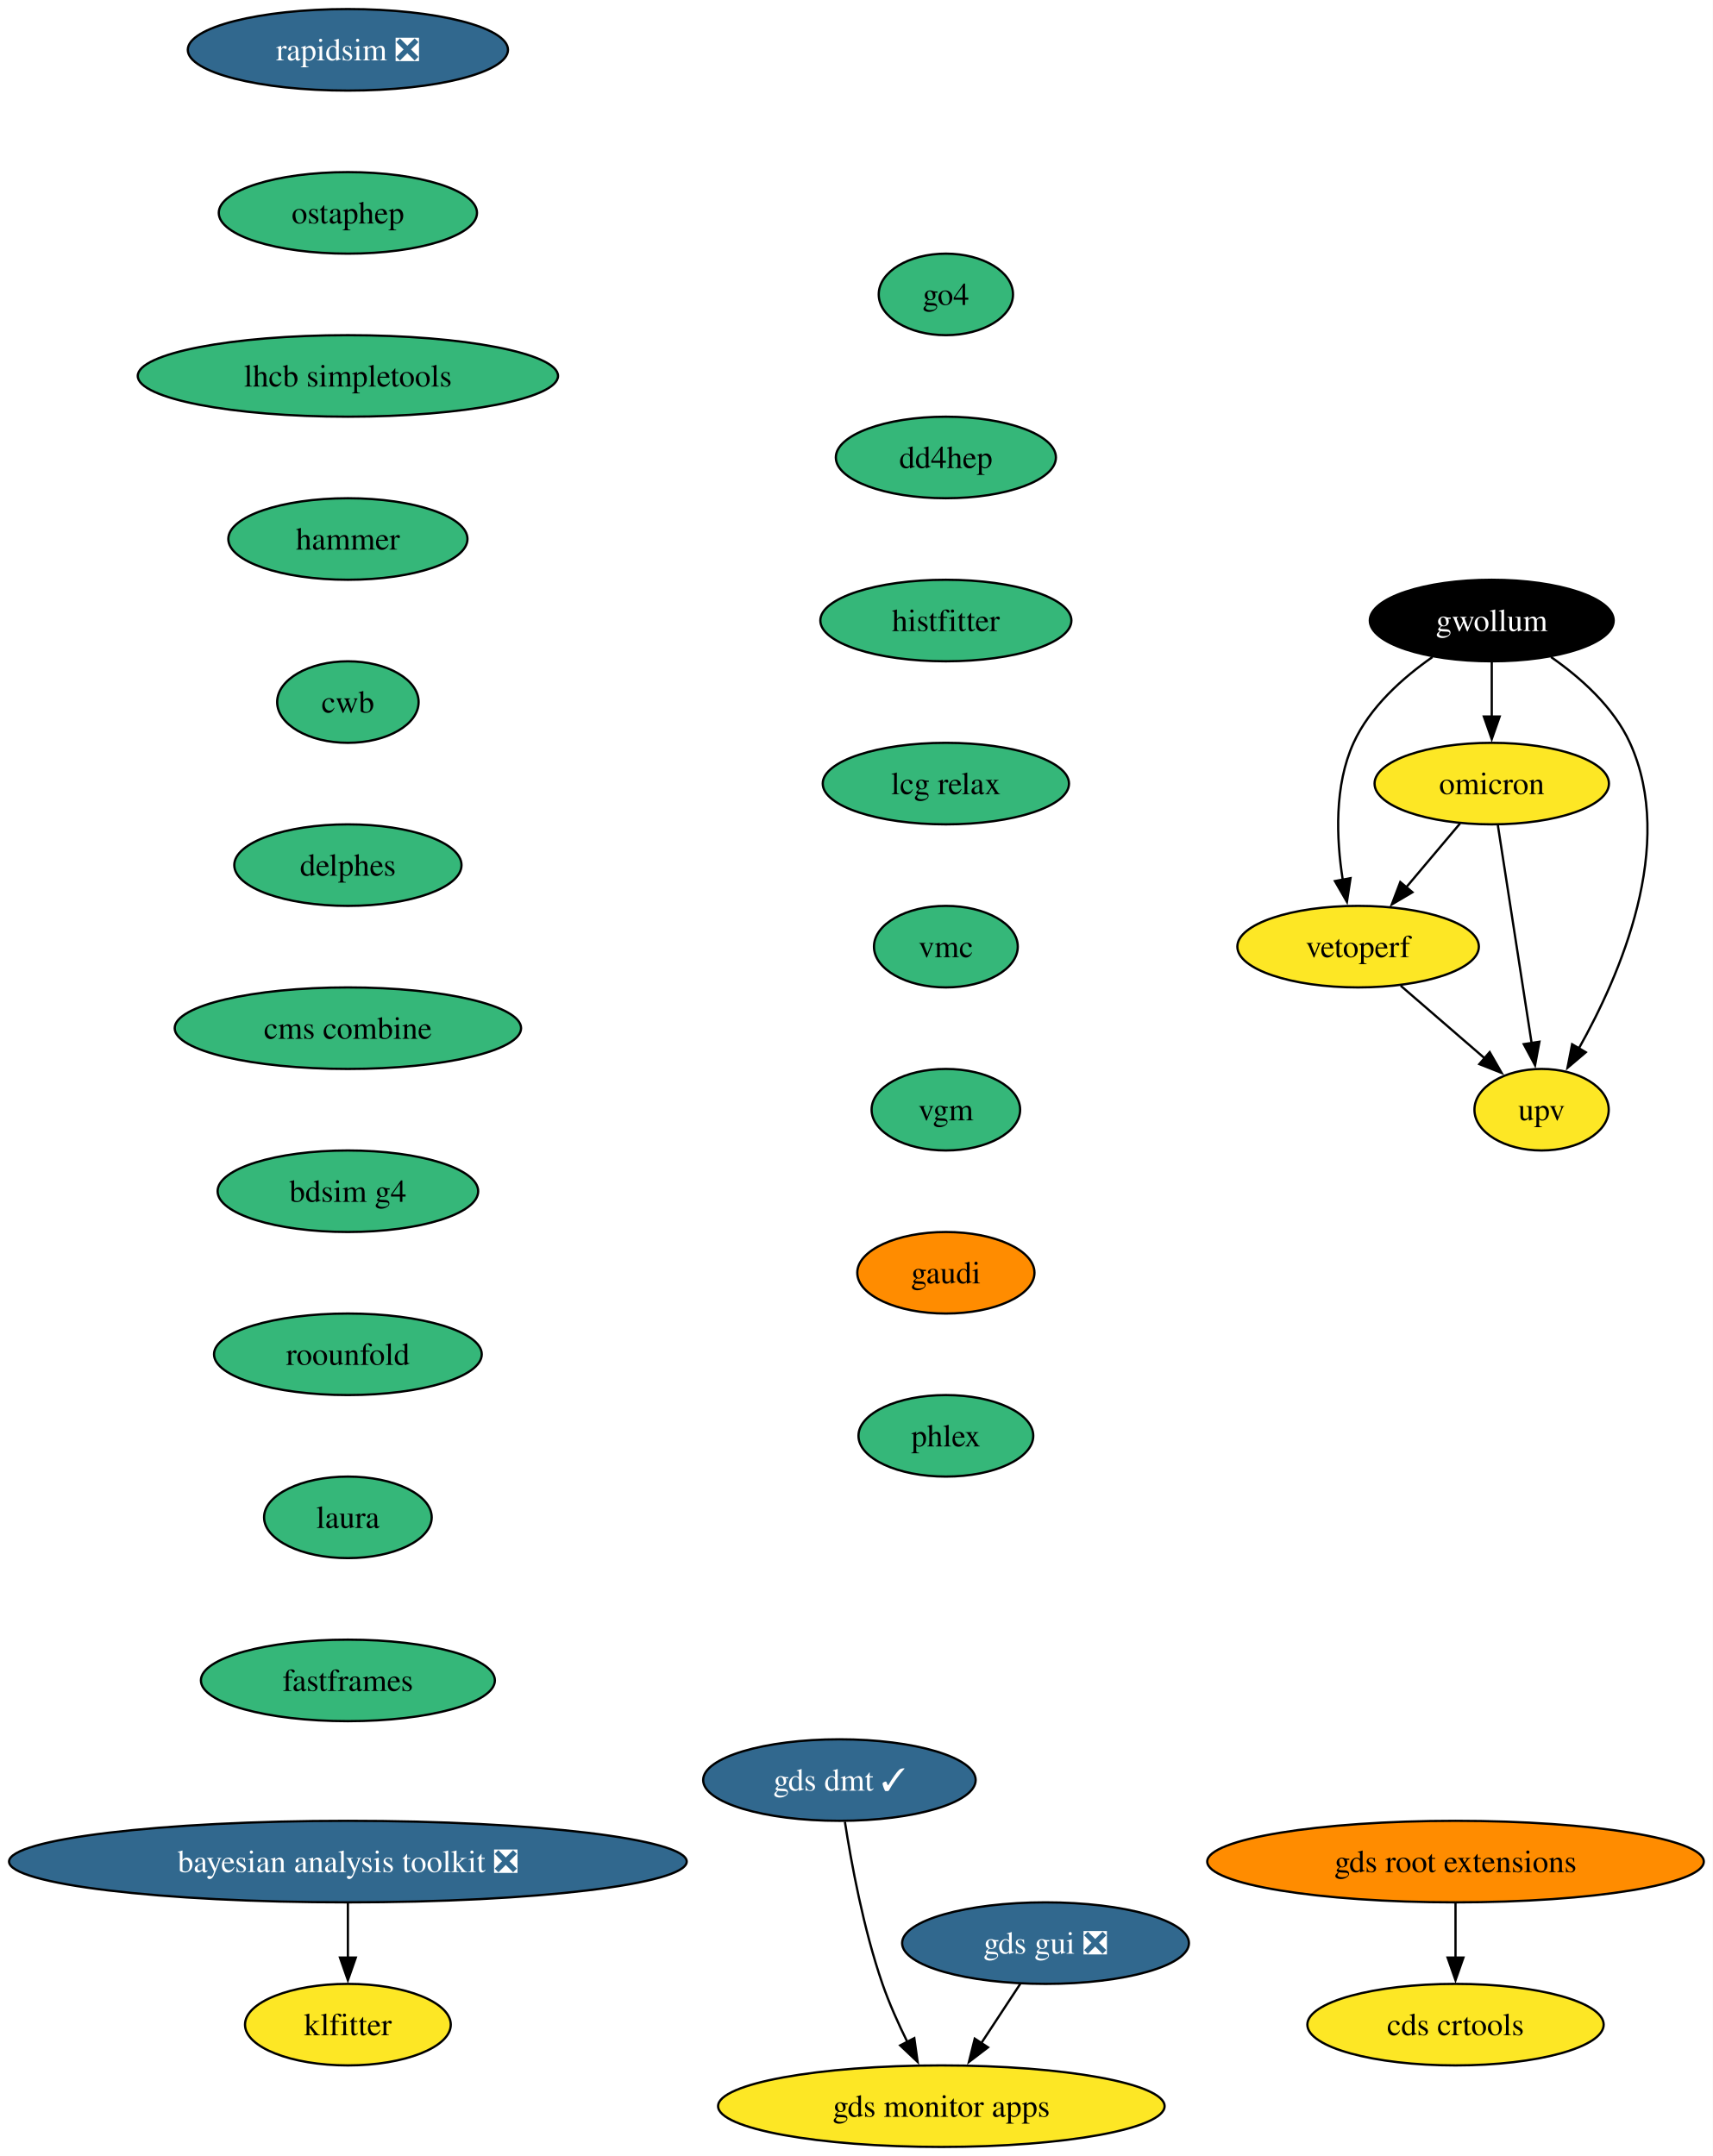
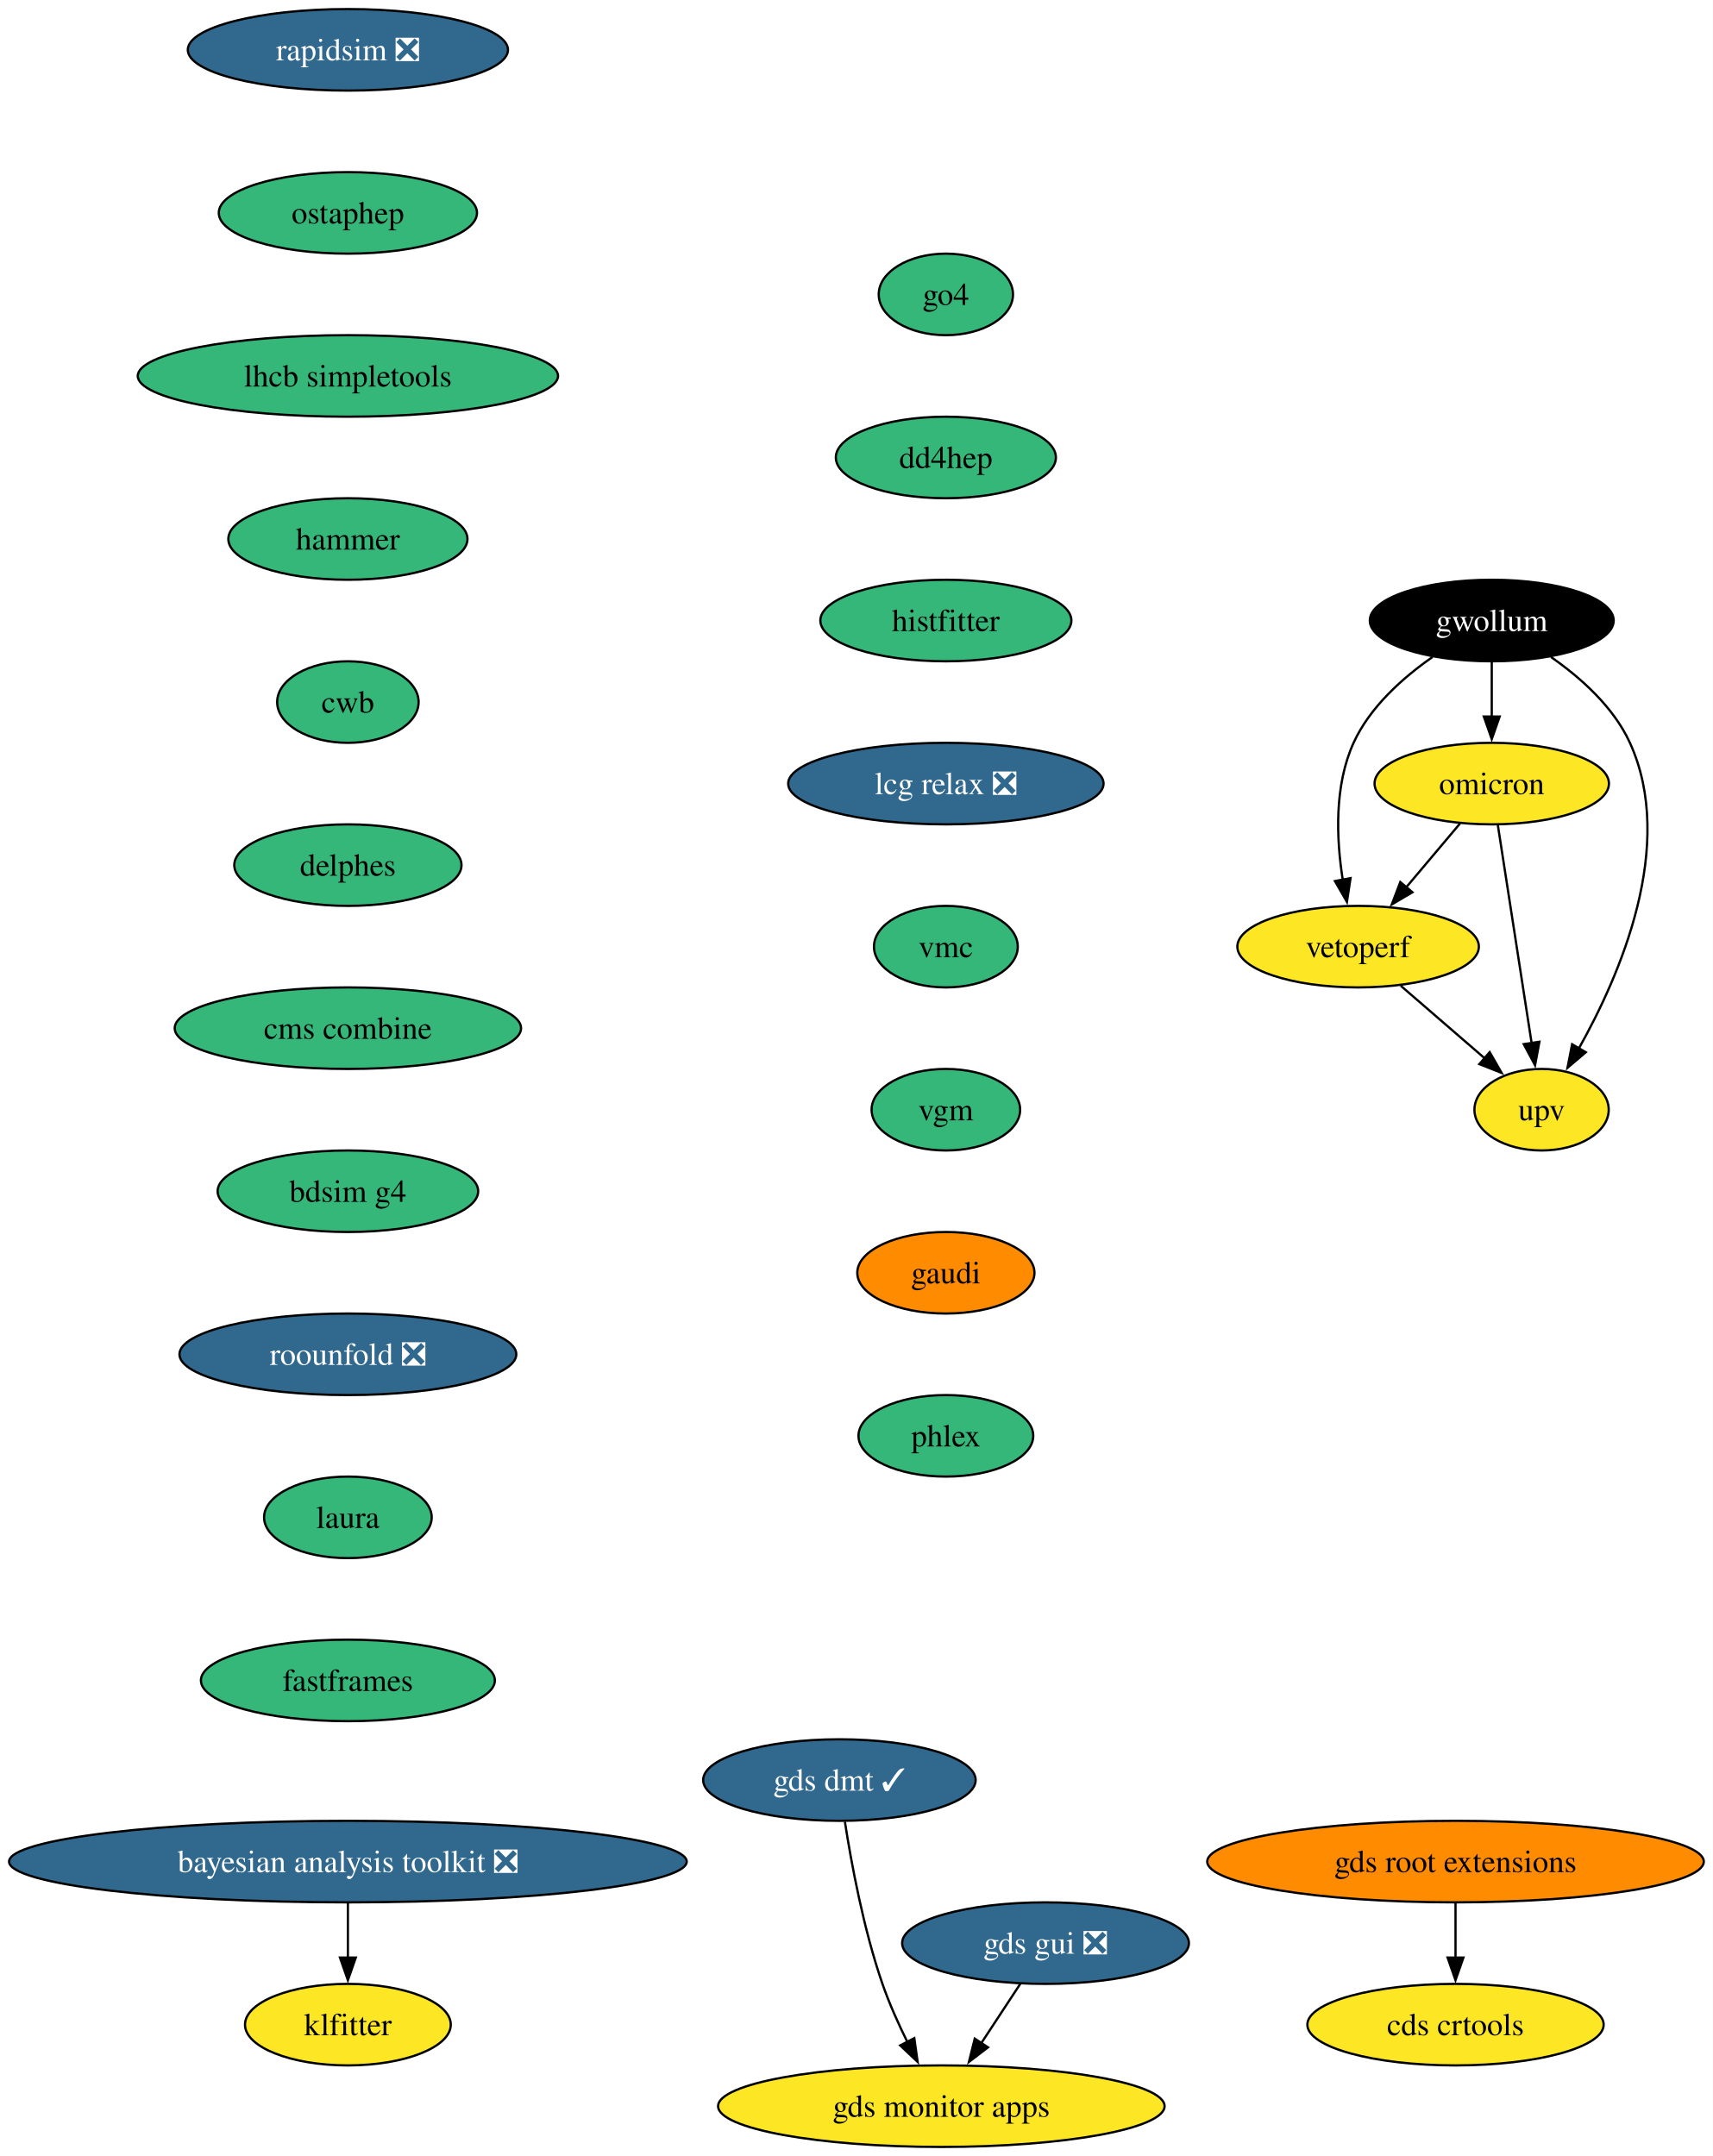
<svg xmlns="http://www.w3.org/2000/svg" xmlns:xlink="http://www.w3.org/1999/xlink" width="756pt" height="952pt" viewBox="0.00 0.00 756.00 952.00">
  <g id="graph0" class="graph" transform="scale(1 1) rotate(0) translate(4 948)">
    <polygon fill="white" stroke="none" points="-4,4 -4,-948 752.2,-948 752.2,4 -4,4" />
    <g id="node1" class="node">
      <g id="a_node1">
        <a xlink:href="https://github.com/conda-forge/rapidsim-feedstock/pull/36" xlink:title="rapidsim ❎">
          <ellipse fill="#31688e" stroke="black" cx="149.59" cy="-926" rx="70.68" ry="18" />
          <text xml:space="preserve" text-anchor="middle" x="149.59" y="-921.33" font-family="Times,serif" font-size="14.00" fill="white">rapidsim ❎</text>
        </a>
      </g>
    </g>
    <g id="node2" class="node">
      <g id="a_node2">
        <a xlink:href="https://github.com/conda-forge/ostaphep-feedstock" xlink:title="ostaphep">
          <ellipse fill="#35b779" stroke="black" cx="149.59" cy="-854" rx="57" ry="18" />
          <text xml:space="preserve" text-anchor="middle" x="149.59" y="-849.33" font-family="Times,serif" font-size="14.00">ostaphep</text>
        </a>
      </g>
    </g>
    <g id="node3" class="node">
      <g id="a_node3">
        <a xlink:href="https://github.com/conda-forge/lhcb-simpletools-feedstock" xlink:title="lhcb simpletools">
          <ellipse fill="#35b779" stroke="black" cx="149.59" cy="-782" rx="92.77" ry="18" />
          <text xml:space="preserve" text-anchor="middle" x="149.59" y="-777.33" font-family="Times,serif" font-size="14.00">lhcb simpletools</text>
        </a>
      </g>
    </g>
    <g id="node4" class="node">
      <g id="a_node4">
        <a xlink:href="https://github.com/conda-forge/hammer-feedstock" xlink:title="hammer">
          <ellipse fill="#35b779" stroke="black" cx="149.59" cy="-710" rx="52.79" ry="18" />
          <text xml:space="preserve" text-anchor="middle" x="149.59" y="-705.33" font-family="Times,serif" font-size="14.00">hammer</text>
        </a>
      </g>
    </g>
    <g id="node9" class="node">
      <g id="a_node9">
        <a xlink:href="https://github.com/conda-forge/cwb-feedstock" xlink:title="cwb">
          <ellipse fill="#35b779" stroke="black" cx="149.59" cy="-638" rx="31.22" ry="18" />
          <text xml:space="preserve" text-anchor="middle" x="149.59" y="-633.33" font-family="Times,serif" font-size="14.00">cwb</text>
        </a>
      </g>
    </g>
    <g id="node5" class="node">
      <g id="a_node5">
        <a xlink:href="https://github.com/conda-forge/gwollum-feedstock" xlink:title="gwollum">
          <ellipse fill="#000000" stroke="black" cx="654.59" cy="-674" rx="53.84" ry="18" />
          <text xml:space="preserve" text-anchor="middle" x="654.59" y="-669.33" font-family="Times,serif" font-size="14.00" fill="white">gwollum</text>
        </a>
      </g>
    </g>
    <g id="node6" class="node">
      <g id="a_node6">
        <a xlink:href="https://github.com/conda-forge/omicron-feedstock" xlink:title="omicron">
          <ellipse fill="#fde725" stroke="black" cx="654.59" cy="-602" rx="51.74" ry="18" />
          <text xml:space="preserve" text-anchor="middle" x="654.59" y="-597.33" font-family="Times,serif" font-size="14.00">omicron</text>
        </a>
      </g>
    </g>
    <g id="edge4" class="edge">
      <path fill="none" stroke="black" d="M654.59,-655.7C654.59,-648.41 654.59,-639.73 654.59,-631.54" />
      <polygon fill="black" stroke="black" points="658.09,-631.62 654.59,-621.62 651.09,-631.62 658.09,-631.62" />
    </g>
    <g id="node7" class="node">
      <g id="a_node7">
        <a xlink:href="https://github.com/conda-forge/vetoperf-feedstock" xlink:title="vetoperf">
          <ellipse fill="#fde725" stroke="black" cx="595.59" cy="-530" rx="53.31" ry="18" />
          <text xml:space="preserve" text-anchor="middle" x="595.59" y="-525.33" font-family="Times,serif" font-size="14.00">vetoperf</text>
        </a>
      </g>
    </g>
    <g id="edge5" class="edge">
      <path fill="none" stroke="black" d="M628.42,-657.88C615.34,-648.76 600.81,-635.83 593.59,-620 585.01,-601.17 585.95,-577.69 588.8,-559.58" />
      <polygon fill="black" stroke="black" points="592.24,-560.25 590.65,-549.77 585.36,-558.95 592.24,-560.25" />
    </g>
    <g id="node8" class="node">
      <g id="a_node8">
        <a xlink:href="https://github.com/conda-forge/upv-feedstock" xlink:title="upv">
          <ellipse fill="#fde725" stroke="black" cx="676.59" cy="-458" rx="29.64" ry="18" />
          <text xml:space="preserve" text-anchor="middle" x="676.59" y="-453.32" font-family="Times,serif" font-size="14.00">upv</text>
        </a>
      </g>
    </g>
    <g id="edge6" class="edge">
      <path fill="none" stroke="black" d="M680.76,-657.88C693.84,-648.76 708.37,-635.83 715.59,-620 736.15,-574.9 711.35,-517.55 692.95,-484.89" />
      <polygon fill="black" stroke="black" points="696.11,-483.36 688.03,-476.51 690.07,-486.9 696.11,-483.36" />
    </g>
    <g id="edge7" class="edge">
      <path fill="none" stroke="black" d="M640.61,-584.41C633.48,-575.95 624.66,-565.49 616.73,-556.08" />
      <polygon fill="black" stroke="black" points="619.57,-554.02 610.45,-548.63 614.22,-558.53 619.57,-554.02" />
    </g>
    <g id="edge8" class="edge">
      <path fill="none" stroke="black" d="M657.29,-583.59C661,-559.61 667.74,-516.14 672.19,-487.42" />
      <polygon fill="black" stroke="black" points="675.64,-488.02 673.71,-477.61 668.72,-486.95 675.64,-488.02" />
    </g>
    <g id="edge9" class="edge">
      <path fill="none" stroke="black" d="M614.38,-512.76C625.4,-503.24 639.47,-491.08 651.44,-480.73" />
      <polygon fill="black" stroke="black" points="653.68,-483.43 658.96,-474.24 649.1,-478.13 653.68,-483.43" />
    </g>
    <g id="node14" class="node">
      <g id="a_node14">
        <a xlink:href="https://github.com/conda-forge/delphes-feedstock" xlink:title="delphes">
          <ellipse fill="#35b779" stroke="black" cx="149.59" cy="-566" rx="50.16" ry="18" />
          <text xml:space="preserve" text-anchor="middle" x="149.59" y="-561.33" font-family="Times,serif" font-size="14.00">delphes</text>
        </a>
      </g>
    </g>
    <g id="node10" class="node">
      <g id="a_node10">
        <a xlink:href="https://github.com/conda-forge/gds-root-extensions-feedstock" xlink:title="gds root extensions">
          <ellipse fill="#ff8c00" stroke="black" cx="638.59" cy="-126" rx="109.61" ry="18" />
          <text xml:space="preserve" text-anchor="middle" x="638.59" y="-121.33" font-family="Times,serif" font-size="14.00">gds root extensions</text>
        </a>
      </g>
    </g>
    <g id="node11" class="node">
      <g id="a_node11">
        <a xlink:href="https://github.com/conda-forge/cds-crtools-feedstock" xlink:title="cds crtools">
          <ellipse fill="#fde725" stroke="black" cx="638.59" cy="-54" rx="65.41" ry="18" />
          <text xml:space="preserve" text-anchor="middle" x="638.59" y="-49.33" font-family="Times,serif" font-size="14.00">cds crtools</text>
        </a>
      </g>
    </g>
    <g id="edge11" class="edge">
      <path fill="none" stroke="black" d="M638.59,-107.7C638.59,-100.41 638.59,-91.73 638.59,-83.54" />
      <polygon fill="black" stroke="black" points="642.09,-83.62 638.59,-73.62 635.09,-83.62 642.09,-83.62" />
    </g>
    <g id="node12" class="node">
      <g id="a_node12">
        <a xlink:href="https://github.com/conda-forge/gds-gui-feedstock/pull/33" xlink:title="gds gui ❎">
          <ellipse fill="#31688e" stroke="black" cx="457.59" cy="-90" rx="63.31" ry="18" />
          <text xml:space="preserve" text-anchor="middle" x="457.59" y="-85.33" font-family="Times,serif" font-size="14.00" fill="white">gds gui ❎</text>
        </a>
      </g>
    </g>
    <g id="node13" class="node">
      <g id="a_node13">
        <a xlink:href="https://github.com/conda-forge/gds-monitor-apps-feedstock" xlink:title="gds monitor apps">
          <ellipse fill="#fde725" stroke="black" cx="411.59" cy="-18" rx="98.56" ry="18" />
          <text xml:space="preserve" text-anchor="middle" x="411.59" y="-13.32" font-family="Times,serif" font-size="14.00">gds monitor apps</text>
        </a>
      </g>
    </g>
    <g id="edge12" class="edge">
      <path fill="none" stroke="black" d="M446.46,-72.05C441.28,-64.18 435,-54.62 429.2,-45.79" />
      <polygon fill="black" stroke="black" points="432.19,-43.98 423.77,-37.54 426.34,-47.82 432.19,-43.98" />
    </g>
    <g id="node16" class="node">
      <g id="a_node16">
        <a xlink:href="https://github.com/conda-forge/cms-combine-feedstock" xlink:title="cms combine">
          <ellipse fill="#35b779" stroke="black" cx="149.59" cy="-494" rx="76.46" ry="18" />
          <text xml:space="preserve" text-anchor="middle" x="149.59" y="-489.32" font-family="Times,serif" font-size="14.00">cms combine</text>
        </a>
      </g>
    </g>
    <g id="node15" class="node">
      <g id="a_node15">
        <a xlink:href="https://github.com/conda-forge/gds-dmt-feedstock/pull/18" xlink:title="gds dmt ✓">
          <ellipse fill="#31688e" stroke="black" cx="366.59" cy="-162" rx="60.15" ry="18" />
          <text xml:space="preserve" text-anchor="middle" x="366.59" y="-157.32" font-family="Times,serif" font-size="14.00" fill="white">gds dmt ✓</text>
        </a>
      </g>
    </g>
    <g id="edge14" class="edge">
      <path fill="none" stroke="black" d="M369.01,-143.6C371.83,-125.4 377.22,-96.19 385.59,-72 388.57,-63.38 392.63,-54.35 396.64,-46.23" />
      <polygon fill="black" stroke="black" points="399.65,-48.04 401.12,-37.55 393.42,-44.83 399.65,-48.04" />
    </g>
    <g id="node17" class="node">
      <g id="a_node17">
        <a xlink:href="https://github.com/conda-forge/bdsim-g4-feedstock" xlink:title="bdsim g4">
          <ellipse fill="#35b779" stroke="black" cx="149.59" cy="-422" rx="57.52" ry="18" />
          <text xml:space="preserve" text-anchor="middle" x="149.59" y="-417.32" font-family="Times,serif" font-size="14.00">bdsim g4</text>
        </a>
      </g>
    </g>
    <g id="node18" class="node">
      <g id="a_node18">
-         <a xlink:href="https://github.com/conda-forge/roounfold-feedstock" xlink:title="roounfold">
-           <ellipse fill="#35b779" stroke="black" cx="149.59" cy="-350" rx="59.1" ry="18" />
-           <text xml:space="preserve" text-anchor="middle" x="149.59" y="-345.32" font-family="Times,serif" font-size="14.00">roounfold</text>
+         <a xlink:href="https://github.com/conda-forge/roounfold-feedstock/pull/11" xlink:title="roounfold ❎">
+           <ellipse fill="#31688e" stroke="black" cx="149.59" cy="-350" rx="74.36" ry="18" />
+           <text xml:space="preserve" text-anchor="middle" x="149.59" y="-345.32" font-family="Times,serif" font-size="14.00" fill="white">roounfold ❎</text>
        </a>
      </g>
    </g>
    <g id="node19" class="node">
      <g id="a_node19">
        <a xlink:href="https://github.com/conda-forge/laura-feedstock" xlink:title="laura">
          <ellipse fill="#35b779" stroke="black" cx="149.59" cy="-278" rx="37" ry="18" />
          <text xml:space="preserve" text-anchor="middle" x="149.59" y="-273.32" font-family="Times,serif" font-size="14.00">laura</text>
        </a>
      </g>
    </g>
    <g id="node20" class="node">
      <g id="a_node20">
        <a xlink:href="https://github.com/conda-forge/fastframes-feedstock" xlink:title="fastframes">
          <ellipse fill="#35b779" stroke="black" cx="149.59" cy="-206" rx="64.89" ry="18" />
          <text xml:space="preserve" text-anchor="middle" x="149.59" y="-201.32" font-family="Times,serif" font-size="14.00">fastframes</text>
        </a>
      </g>
    </g>
    <g id="node21" class="node">
      <g id="a_node21">
        <a xlink:href="https://github.com/conda-forge/klfitter-feedstock" xlink:title="klfitter">
          <ellipse fill="#fde725" stroke="black" cx="149.59" cy="-54" rx="45.42" ry="18" />
          <text xml:space="preserve" text-anchor="middle" x="149.59" y="-49.33" font-family="Times,serif" font-size="14.00">klfitter</text>
        </a>
      </g>
    </g>
    <g id="node22" class="node">
      <g id="a_node22">
        <a xlink:href="https://github.com/conda-forge/bayesian-analysis-toolkit-feedstock/pull/7" xlink:title="bayesian analysis toolkit ❎">
          <ellipse fill="#31688e" stroke="black" cx="149.59" cy="-126" rx="149.59" ry="18" />
          <text xml:space="preserve" text-anchor="middle" x="149.59" y="-121.33" font-family="Times,serif" font-size="14.00" fill="white">bayesian analysis toolkit ❎</text>
        </a>
      </g>
    </g>
    <g id="edge20" class="edge">
      <path fill="none" stroke="black" d="M149.59,-107.7C149.59,-100.41 149.59,-91.73 149.59,-83.54" />
      <polygon fill="black" stroke="black" points="153.09,-83.62 149.59,-73.62 146.09,-83.62 153.09,-83.62" />
    </g>
    <g id="node23" class="node">
      <g id="a_node23">
        <a xlink:href="https://github.com/conda-forge/go4-feedstock" xlink:title="go4">
          <ellipse fill="#35b779" stroke="black" cx="413.59" cy="-818" rx="29.64" ry="18" />
          <text xml:space="preserve" text-anchor="middle" x="413.59" y="-813.33" font-family="Times,serif" font-size="14.00">go4</text>
        </a>
      </g>
    </g>
    <g id="node24" class="node">
      <g id="a_node24">
        <a xlink:href="https://github.com/conda-forge/dd4hep-feedstock" xlink:title="dd4hep">
          <ellipse fill="#35b779" stroke="black" cx="413.59" cy="-746" rx="48.58" ry="18" />
          <text xml:space="preserve" text-anchor="middle" x="413.59" y="-741.33" font-family="Times,serif" font-size="14.00">dd4hep</text>
        </a>
      </g>
    </g>
    <g id="node25" class="node">
      <g id="a_node25">
        <a xlink:href="https://github.com/conda-forge/histfitter-feedstock" xlink:title="histfitter">
          <ellipse fill="#35b779" stroke="black" cx="413.59" cy="-674" rx="55.42" ry="18" />
          <text xml:space="preserve" text-anchor="middle" x="413.59" y="-669.33" font-family="Times,serif" font-size="14.00">histfitter</text>
        </a>
      </g>
    </g>
    <g id="node26" class="node">
      <g id="a_node26">
-         <a xlink:href="https://github.com/conda-forge/lcg-relax-feedstock" xlink:title="lcg relax">
-           <ellipse fill="#35b779" stroke="black" cx="413.59" cy="-602" rx="54.36" ry="18" />
-           <text xml:space="preserve" text-anchor="middle" x="413.59" y="-597.33" font-family="Times,serif" font-size="14.00">lcg relax</text>
+         <a xlink:href="https://github.com/conda-forge/lcg-relax-feedstock/pull/2" xlink:title="lcg relax ❎">
+           <ellipse fill="#31688e" stroke="black" cx="413.59" cy="-602" rx="69.62" ry="18" />
+           <text xml:space="preserve" text-anchor="middle" x="413.59" y="-597.33" font-family="Times,serif" font-size="14.00" fill="white">lcg relax ❎</text>
        </a>
      </g>
    </g>
    <g id="node27" class="node">
      <g id="a_node27">
        <a xlink:href="https://github.com/conda-forge/vmc-feedstock" xlink:title="vmc">
          <ellipse fill="#35b779" stroke="black" cx="413.59" cy="-530" rx="31.74" ry="18" />
          <text xml:space="preserve" text-anchor="middle" x="413.59" y="-525.33" font-family="Times,serif" font-size="14.00">vmc</text>
        </a>
      </g>
    </g>
    <g id="node28" class="node">
      <g id="a_node28">
        <a xlink:href="https://github.com/conda-forge/vgm-feedstock" xlink:title="vgm">
          <ellipse fill="#35b779" stroke="black" cx="413.59" cy="-458" rx="32.79" ry="18" />
          <text xml:space="preserve" text-anchor="middle" x="413.59" y="-453.32" font-family="Times,serif" font-size="14.00">vgm</text>
        </a>
      </g>
    </g>
    <g id="node29" class="node">
      <g id="a_node29">
        <a xlink:href="https://github.com/conda-forge/gaudi-feedstock" xlink:title="gaudi">
          <ellipse fill="#ff8c00" stroke="black" cx="413.59" cy="-386" rx="39.11" ry="18" />
          <text xml:space="preserve" text-anchor="middle" x="413.59" y="-381.32" font-family="Times,serif" font-size="14.00">gaudi</text>
        </a>
      </g>
    </g>
    <g id="node30" class="node">
      <g id="a_node30">
        <a xlink:href="https://github.com/conda-forge/phlex-feedstock" xlink:title="phlex">
          <ellipse fill="#35b779" stroke="black" cx="413.59" cy="-314" rx="38.58" ry="18" />
          <text xml:space="preserve" text-anchor="middle" x="413.59" y="-309.32" font-family="Times,serif" font-size="14.00">phlex</text>
        </a>
      </g>
    </g>
  </g>
</svg>
